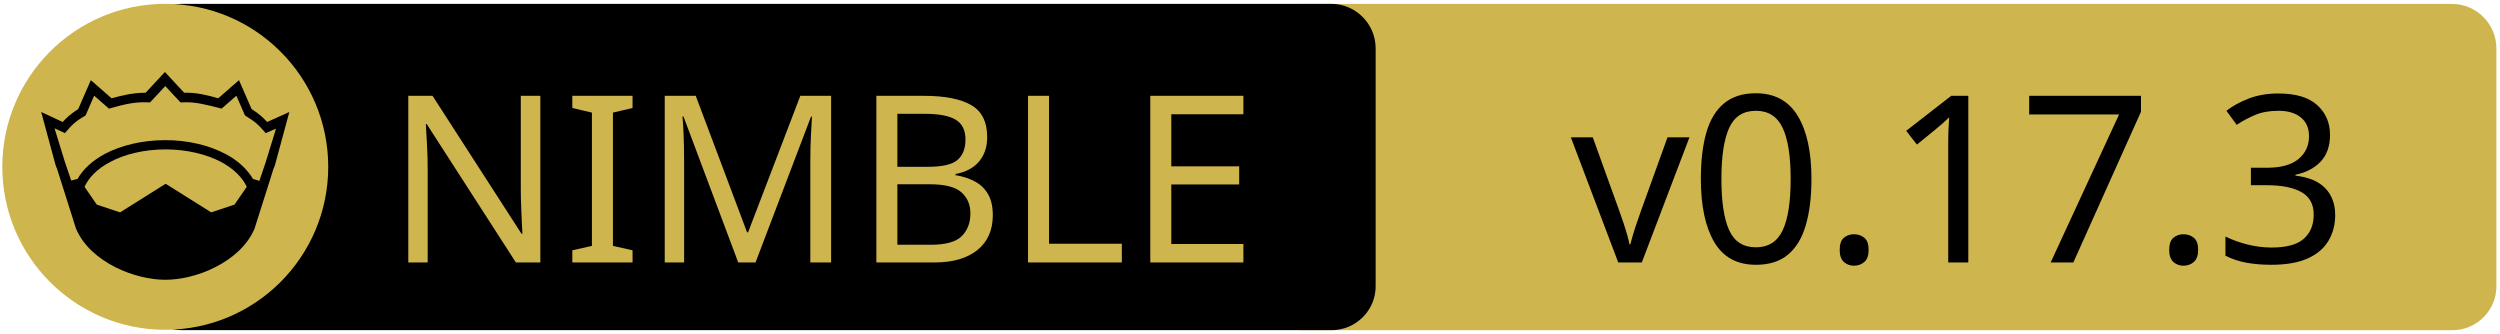
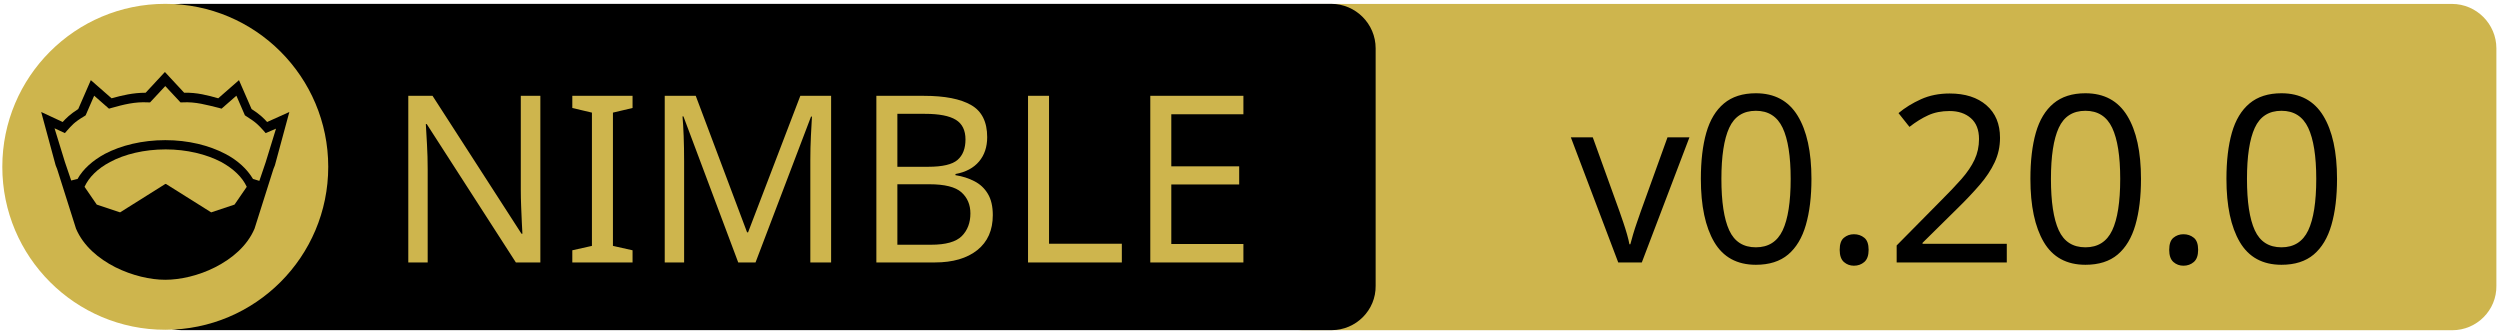
<svg xmlns="http://www.w3.org/2000/svg" xmlns:xlink="http://www.w3.org/1999/xlink" width="675" height="90" xml:space="preserve" version="1.1">
  <a xlink:href="https://github.com/izumiya-keisuke/pon2">
    <g>
      <path fill="#CEB54D" id="svg_15" d="m662.123,89.159l-310.5,0c-6.6,0 -12,-5.4 -12,-12l0,-64.1c0,-6.6 5.4,-12 12,-12l310.4,0c6.6,0 12,5.4 12,12l0,64.1c0.1,6.6 -5.3,12 -11.9,12z" />
      <path id="svg_1" d="m359.524,89.139l-310.5,0c-6.6,0 -12,-5.4 -12,-12l0,-64.1c0,-6.6 5.4,-12 12,-12l310.4,0c6.6,0 12,5.4 12,12l0,64.1c0.1,6.6 -5.3,12 -11.9,12z" />
      <rect id="svg_2" fill="none" height="45.9" width="315.3" class="st0" y="24.539" x="60.224" />
      <circle id="svg_4" fill="#CEB54D" r="44" cy="45.039" cx="44.624" class="st1" />
      <g id="XMLID_4_">
        <path id="svg_5" d="m78.124,30.239l-3.9,14.4l-0.4,1l-5.1,16.1c0,0 0,0 0,0c-2,4.7 -6.1,8.1 -10.6,10.4c-4.5,2.3 -9.5,3.4 -13.5,3.4c-4,0 -8.9,-1.1 -13.5,-3.4c-4.5,-2.3 -8.6,-5.7 -10.6,-10.4c0,0 0,0 0,0l-5.1,-16.1l-0.4,-1l-3.9,-14.4l5.8,2.7c0.9,-1 2,-2.1 4.2,-3.5l3.4,-7.8l5.6,4.9c2.9,-0.8 5.8,-1.5 9.2,-1.5l5.2,-5.6l5.2,5.6c3.4,-0.1 6.4,0.7 9.2,1.5l5.6,-4.9l3.4,7.8c2.2,1.4 3.3,2.5 4.2,3.5l6,-2.7z" />
        <g id="XMLID_6_">
          <g id="svg_6">
            <path id="svg_7" fill="#CEB54D" d="m66.624,50.439l-3.3,4.8l-6.3,2.1l-12.1,-7.6c-0.1,-0.1 -0.3,-0.1 -0.4,0l-12.1,7.6l-6.3,-2.1l-3.3,-4.8c1.2,-2.6 3.5,-4.9 6.9,-6.7c3.9,-2.1 9.2,-3.4 15,-3.4c5.7,0 11,1.3 15,3.4c3.3,1.8 5.7,4.1 6.9,6.7z" class="st1" />
          </g>
          <g id="svg_8" />
        </g>
        <g id="XMLID_5_">
          <g id="svg_9">
            <path id="svg_10" fill="#CEB54D" d="m74.524,34.739l-2.8,9.1l-1.7,5l-1.6,-0.5c0,0 -0.1,0 -0.1,0c-1.6,-2.7 -4.2,-5.1 -7.5,-6.8c-4.4,-2.3 -10,-3.7 -16.2,-3.7c-6.2,0 -11.9,1.4 -16.3,3.7c-3.3,1.8 -5.9,4.1 -7.4,6.8c0,0 -0.1,0 -0.1,0l-1.6,0.4l-1.7,-5l-2.8,-9.1l2.8,1.3l0.6,-0.7c1.2,-1.3 1.8,-2.2 4.7,-3.9l0.3,-0.2l2.3,-5.3l4,3.5l0.7,-0.2c3.2,-0.9 6.3,-1.7 9.8,-1.5l0.6,0l4.1,-4.4l4.1,4.4l0.6,0c3.5,-0.2 6.5,0.7 9.8,1.5l0.7,0.2l4,-3.5l2.3,5.3l0.3,0.2c2.9,1.8 3.5,2.6 4.7,3.9l0.6,0.7l2.8,-1.2z" class="st1" />
          </g>
          <g id="svg_11" />
        </g>
      </g>
      <text x="-442" y="-350.021" id="svg_16" font-size="63px" font-family="'PT Sans Caption', 'Tahoma', 'Helvetica Neue Medium', 'PT Sans', sans-serif" fill="#CEB54D" class="st1 st2 st3" transform="matrix(1 0 0 1 546.13 420.879)">NIMBLE</text>
-       <text x="-122.0" y="-350.012" id="svg_17" font-size="63.012px" font-family="'PT Sans Caption', 'Tahoma', 'Helvetica Neue Medium', 'PT Sans', sans-serif" fill="#000000" class="st1 st2 st3" transform="matrix(1 0 0 1 546.13 420.879)">v0.17.3</text>
+       <text x="-122.0" y="-350.012" id="svg_17" font-size="63.012px" font-family="'PT Sans Caption', 'Tahoma', 'Helvetica Neue Medium', 'PT Sans', sans-serif" fill="#000000" class="st1 st2 st3" transform="matrix(1 0 0 1 546.13 420.879)">v0.20.0</text>
    </g>
  </a>
</svg>
